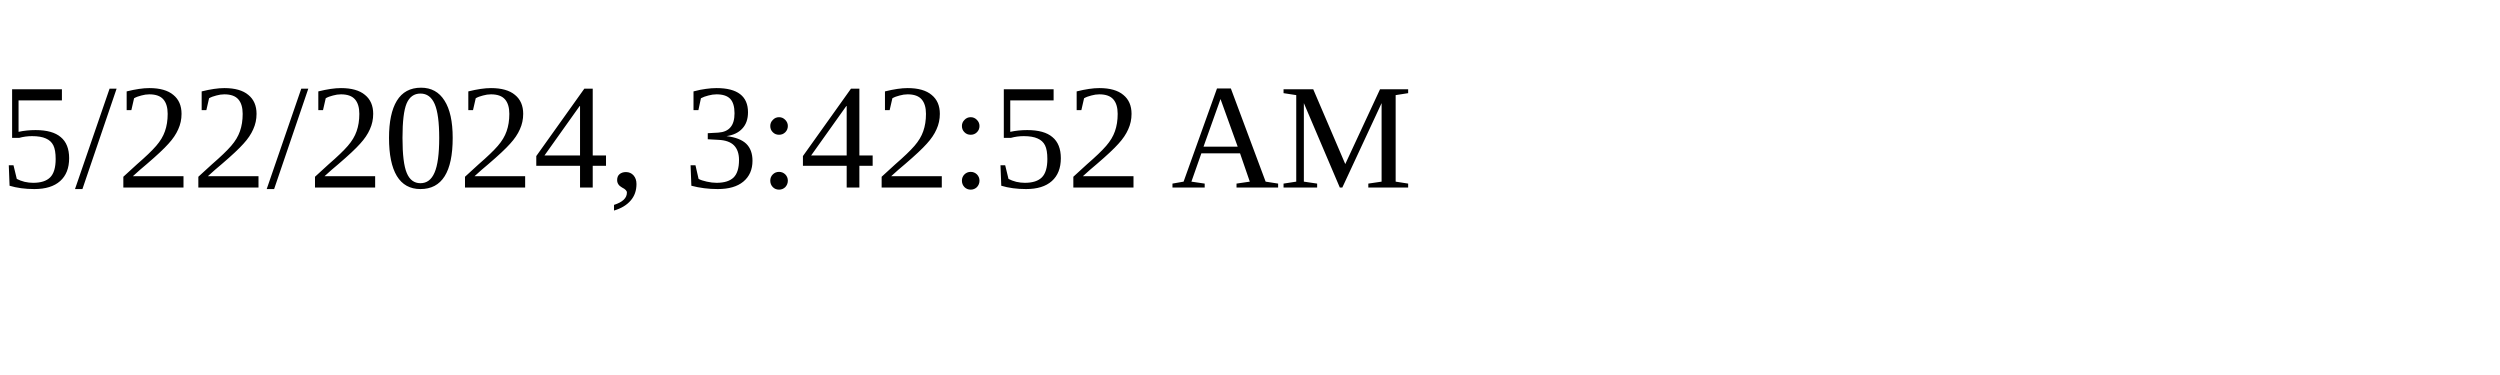
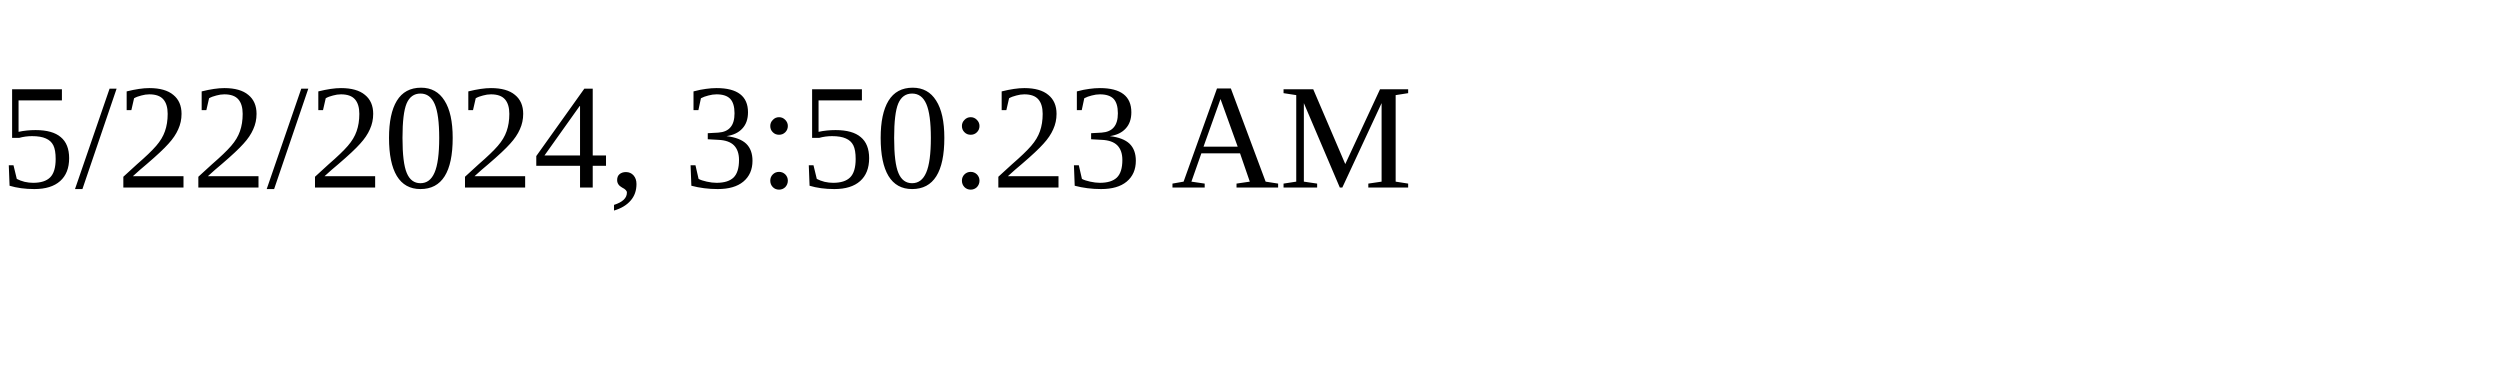
<svg xmlns="http://www.w3.org/2000/svg" height="30" width="200">
-   <text x="0" y="15">5/22/2024, 3:42:52 AM</text>
+   <text x="0" y="15">5/22/2024, 3:50:23 AM</text>
</svg>
